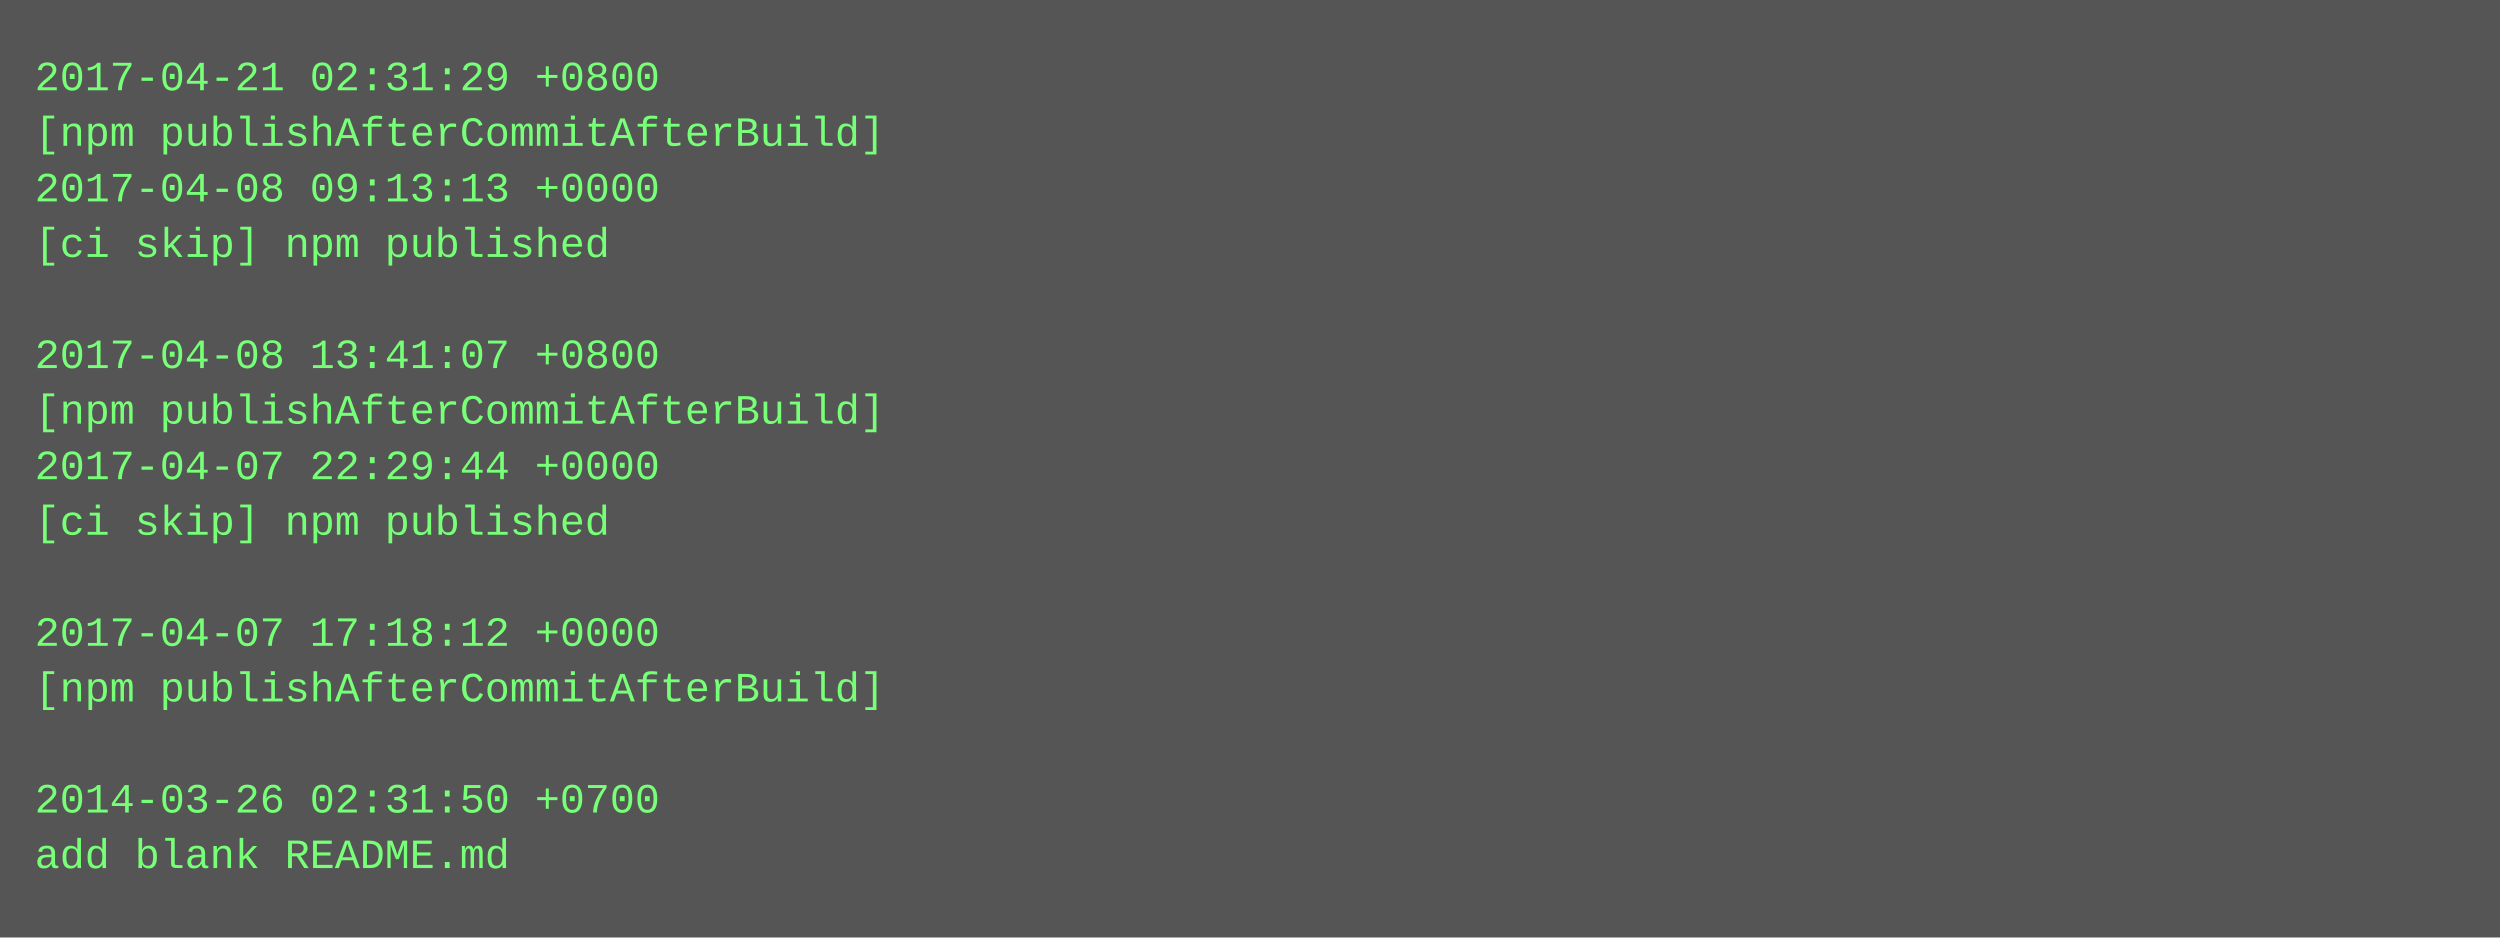
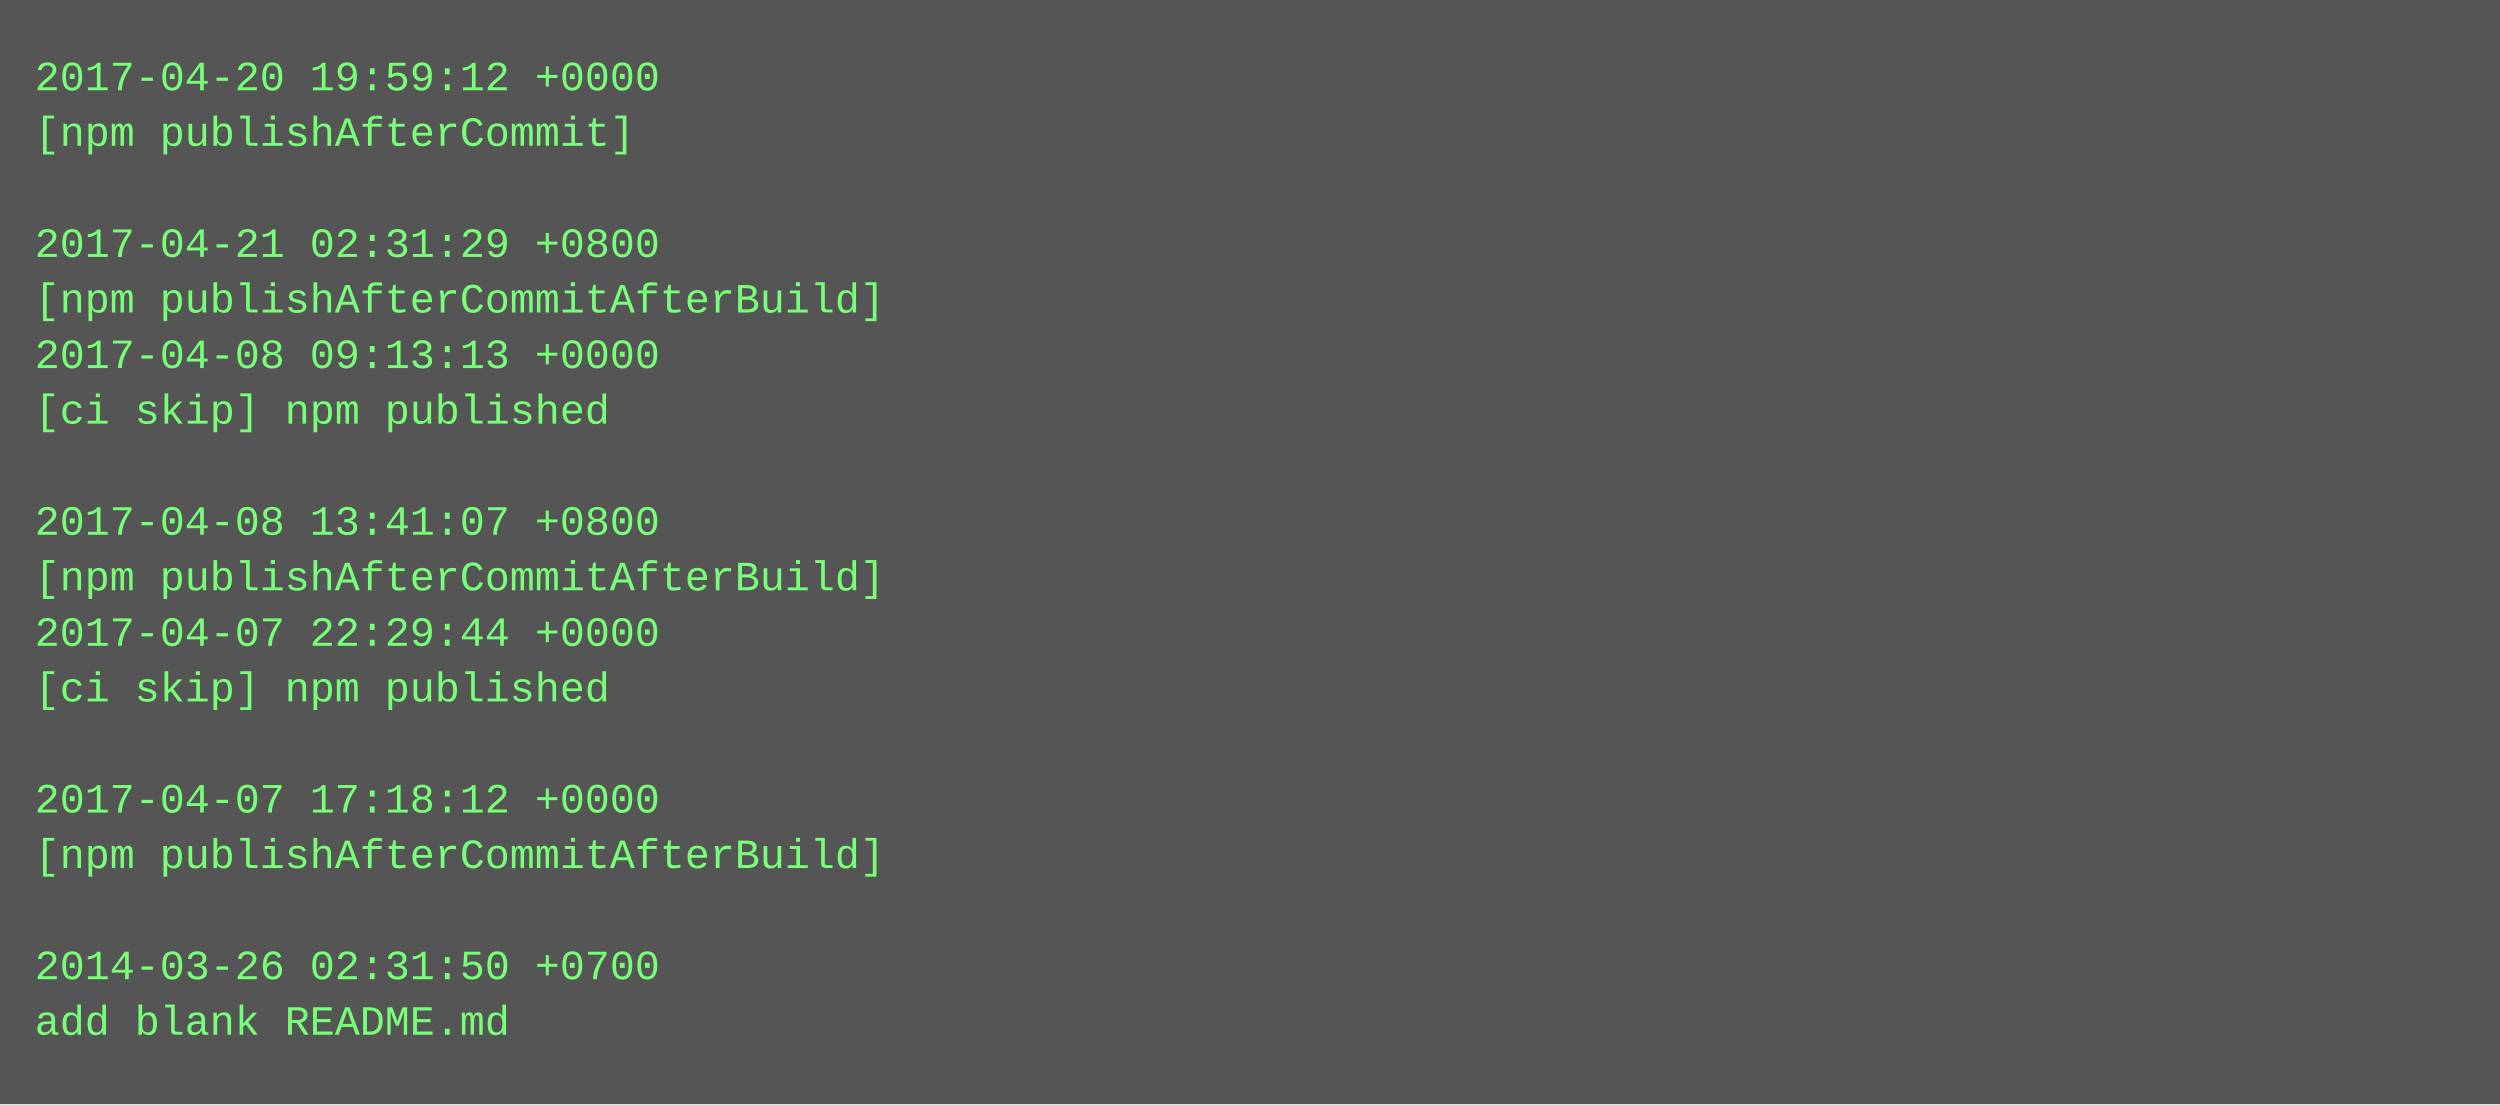
- <svg xmlns="http://www.w3.org/2000/svg" height="270" width="720">
-   <rect height="270" fill="#555" width="720" />
+ <svg xmlns="http://www.w3.org/2000/svg" height="318" width="720">
+   <rect height="318" fill="#555" width="720" />
  <text fill="#7f7" font-family="Courier New" font-size="12" xml:space="preserve">
-     <tspan x="10" y="26">2017-04-21 02:31:29 +0800</tspan>
-     <tspan x="10" y="42">[npm publishAfterCommitAfterBuild]</tspan>
-     <tspan x="10" y="58">2017-04-08 09:13:13 +0000</tspan>
-     <tspan x="10" y="74">[ci skip] npm published</tspan>
-     <tspan x="10" y="90" />
-     <tspan x="10" y="106">2017-04-08 13:41:07 +0800</tspan>
-     <tspan x="10" y="122">[npm publishAfterCommitAfterBuild]</tspan>
-     <tspan x="10" y="138">2017-04-07 22:29:44 +0000</tspan>
-     <tspan x="10" y="154">[ci skip] npm published</tspan>
-     <tspan x="10" y="170" />
-     <tspan x="10" y="186">2017-04-07 17:18:12 +0000</tspan>
-     <tspan x="10" y="202">[npm publishAfterCommitAfterBuild]</tspan>
+     <tspan x="10" y="26">2017-04-20 19:59:12 +0000</tspan>
+     <tspan x="10" y="42">[npm publishAfterCommit]</tspan>
+     <tspan x="10" y="58" />
+     <tspan x="10" y="74">2017-04-21 02:31:29 +0800</tspan>
+     <tspan x="10" y="90">[npm publishAfterCommitAfterBuild]</tspan>
+     <tspan x="10" y="106">2017-04-08 09:13:13 +0000</tspan>
+     <tspan x="10" y="122">[ci skip] npm published</tspan>
+     <tspan x="10" y="138" />
+     <tspan x="10" y="154">2017-04-08 13:41:07 +0800</tspan>
+     <tspan x="10" y="170">[npm publishAfterCommitAfterBuild]</tspan>
+     <tspan x="10" y="186">2017-04-07 22:29:44 +0000</tspan>
+     <tspan x="10" y="202">[ci skip] npm published</tspan>
    <tspan x="10" y="218" />
-     <tspan x="10" y="234">2014-03-26 02:31:50 +0700</tspan>
-     <tspan x="10" y="250">add blank README.md</tspan>
+     <tspan x="10" y="234">2017-04-07 17:18:12 +0000</tspan>
+     <tspan x="10" y="250">[npm publishAfterCommitAfterBuild]</tspan>
+     <tspan x="10" y="266" />
+     <tspan x="10" y="282">2014-03-26 02:31:50 +0700</tspan>
+     <tspan x="10" y="298">add blank README.md</tspan>
  </text>
</svg>
